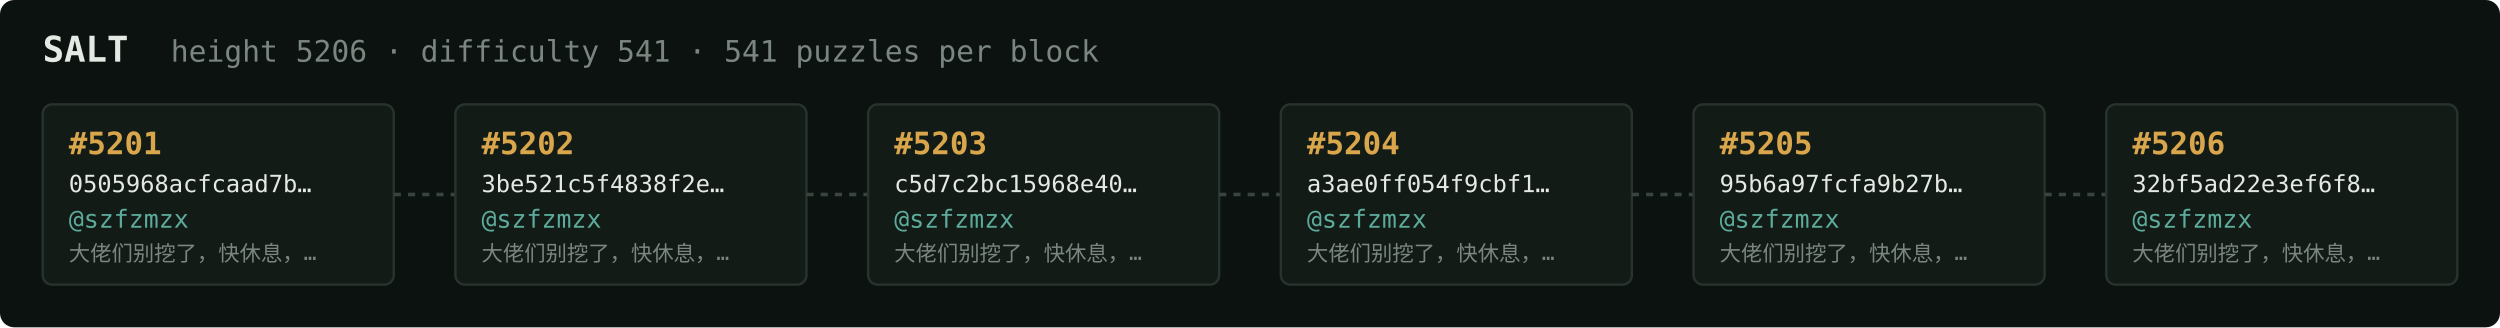
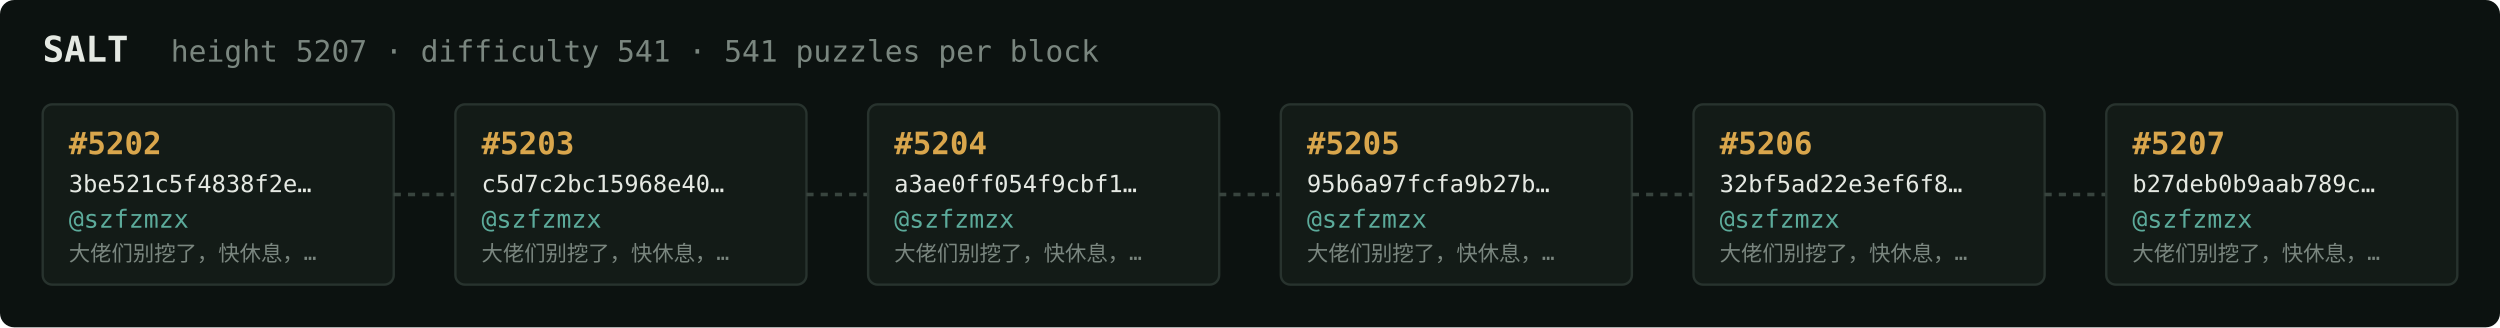
<svg xmlns="http://www.w3.org/2000/svg" width="1054" height="138" viewBox="0 0 1054 138" font-family="ui-monospace,SFMono-Regular,Menlo,monospace">
  <rect fill="#0c1210" width="1054" height="138" rx="6" />
  <text x="18" y="26" fill="#e5e9e3" font-size="15" font-weight="700">SALT</text>
-   <text x="72" y="26" fill="#7a867f" font-size="12.5">height 5206 · difficulty 541 · 541 puzzles per block</text>
+   <text x="72" y="26" fill="#7a867f" font-size="12.5">height 5207 · difficulty 541 · 541 puzzles per block</text>
  <rect x="18" y="44" width="148" height="76" rx="4" fill="#131b17" stroke="#28332e" stroke-width="1" />
-   <text x="29" y="65" fill="#d9a64c" font-size="13" font-weight="700">#5201</text>
-   <text x="29" y="81" fill="#e5e9e3" font-size="10">0505968acfcaad7b…</text>
+   <text x="29" y="65" fill="#d9a64c" font-size="13" font-weight="700">#5202</text>
+   <text x="29" y="81" fill="#e5e9e3" font-size="10">3be521c5f4838f2e…</text>
  <text x="29" y="96" fill="#5cab9b" font-size="10.5">@szfzmzx</text>
  <text x="29" y="110" fill="#7a867f" font-size="9">大佬们别挖了，快休息，…</text>
  <line x1="166" y1="82.0" x2="192" y2="82.0" stroke="#38443e" stroke-width="1.5" stroke-dasharray="3 3" />
  <rect x="192" y="44" width="148" height="76" rx="4" fill="#131b17" stroke="#28332e" stroke-width="1" />
-   <text x="203" y="65" fill="#d9a64c" font-size="13" font-weight="700">#5202</text>
-   <text x="203" y="81" fill="#e5e9e3" font-size="10">3be521c5f4838f2e…</text>
+   <text x="203" y="65" fill="#d9a64c" font-size="13" font-weight="700">#5203</text>
+   <text x="203" y="81" fill="#e5e9e3" font-size="10">c5d7c2bc15968e40…</text>
  <text x="203" y="96" fill="#5cab9b" font-size="10.5">@szfzmzx</text>
  <text x="203" y="110" fill="#7a867f" font-size="9">大佬们别挖了，快休息，…</text>
  <line x1="340" y1="82.0" x2="366" y2="82.0" stroke="#38443e" stroke-width="1.5" stroke-dasharray="3 3" />
  <rect x="366" y="44" width="148" height="76" rx="4" fill="#131b17" stroke="#28332e" stroke-width="1" />
-   <text x="377" y="65" fill="#d9a64c" font-size="13" font-weight="700">#5203</text>
-   <text x="377" y="81" fill="#e5e9e3" font-size="10">c5d7c2bc15968e40…</text>
+   <text x="377" y="65" fill="#d9a64c" font-size="13" font-weight="700">#5204</text>
+   <text x="377" y="81" fill="#e5e9e3" font-size="10">a3ae0ff054f9cbf1…</text>
  <text x="377" y="96" fill="#5cab9b" font-size="10.5">@szfzmzx</text>
  <text x="377" y="110" fill="#7a867f" font-size="9">大佬们别挖了，快休息，…</text>
  <line x1="514" y1="82.0" x2="540" y2="82.0" stroke="#38443e" stroke-width="1.5" stroke-dasharray="3 3" />
  <rect x="540" y="44" width="148" height="76" rx="4" fill="#131b17" stroke="#28332e" stroke-width="1" />
-   <text x="551" y="65" fill="#d9a64c" font-size="13" font-weight="700">#5204</text>
-   <text x="551" y="81" fill="#e5e9e3" font-size="10">a3ae0ff054f9cbf1…</text>
+   <text x="551" y="65" fill="#d9a64c" font-size="13" font-weight="700">#5205</text>
+   <text x="551" y="81" fill="#e5e9e3" font-size="10">95b6a97fcfa9b27b…</text>
  <text x="551" y="96" fill="#5cab9b" font-size="10.5">@szfzmzx</text>
  <text x="551" y="110" fill="#7a867f" font-size="9">大佬们别挖了，快休息，…</text>
  <line x1="688" y1="82.0" x2="714" y2="82.0" stroke="#38443e" stroke-width="1.5" stroke-dasharray="3 3" />
  <rect x="714" y="44" width="148" height="76" rx="4" fill="#131b17" stroke="#28332e" stroke-width="1" />
-   <text x="725" y="65" fill="#d9a64c" font-size="13" font-weight="700">#5205</text>
-   <text x="725" y="81" fill="#e5e9e3" font-size="10">95b6a97fcfa9b27b…</text>
+   <text x="725" y="65" fill="#d9a64c" font-size="13" font-weight="700">#5206</text>
+   <text x="725" y="81" fill="#e5e9e3" font-size="10">32bf5ad22e3ef6f8…</text>
  <text x="725" y="96" fill="#5cab9b" font-size="10.5">@szfzmzx</text>
  <text x="725" y="110" fill="#7a867f" font-size="9">大佬们别挖了，快休息，…</text>
  <line x1="862" y1="82.0" x2="888" y2="82.0" stroke="#38443e" stroke-width="1.5" stroke-dasharray="3 3" />
  <rect x="888" y="44" width="148" height="76" rx="4" fill="#131b17" stroke="#28332e" stroke-width="1" />
-   <text x="899" y="65" fill="#d9a64c" font-size="13" font-weight="700">#5206</text>
-   <text x="899" y="81" fill="#e5e9e3" font-size="10">32bf5ad22e3ef6f8…</text>
+   <text x="899" y="65" fill="#d9a64c" font-size="13" font-weight="700">#5207</text>
+   <text x="899" y="81" fill="#e5e9e3" font-size="10">b27deb0b9aab789c…</text>
  <text x="899" y="96" fill="#5cab9b" font-size="10.5">@szfzmzx</text>
  <text x="899" y="110" fill="#7a867f" font-size="9">大佬们别挖了，快休息，…</text>
</svg>
